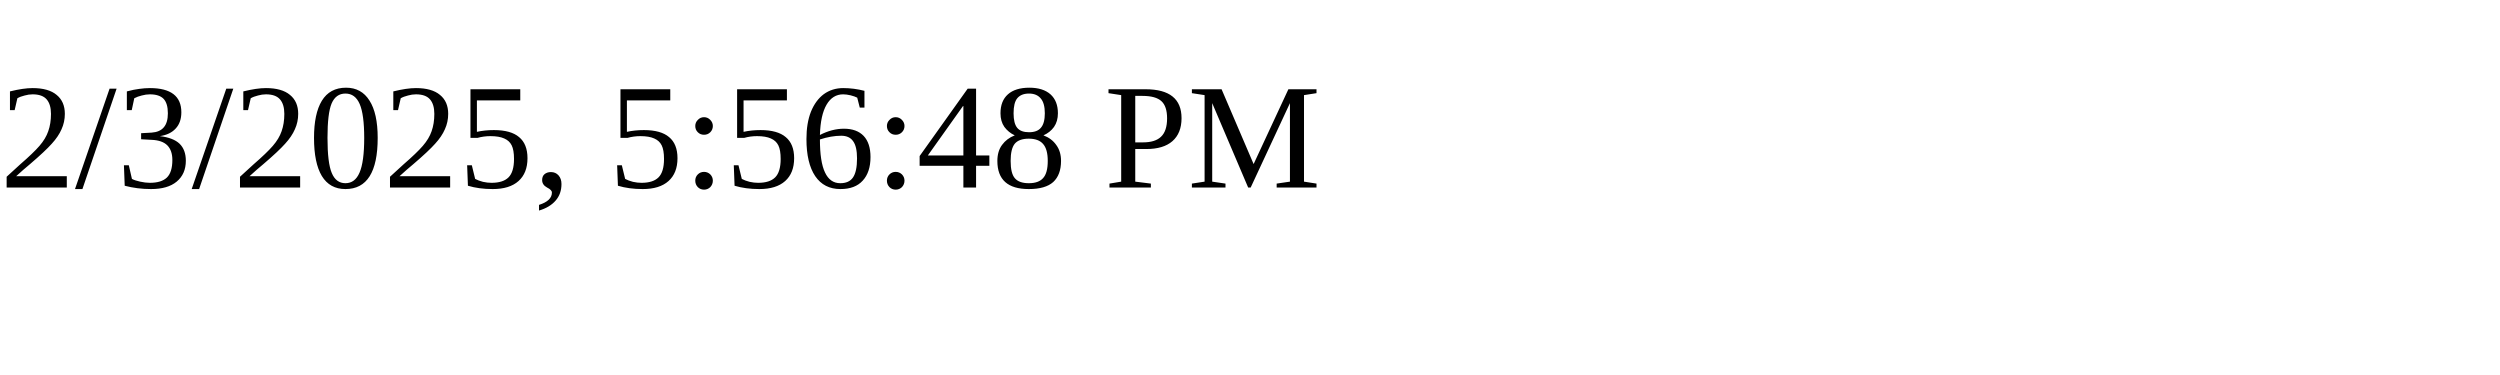
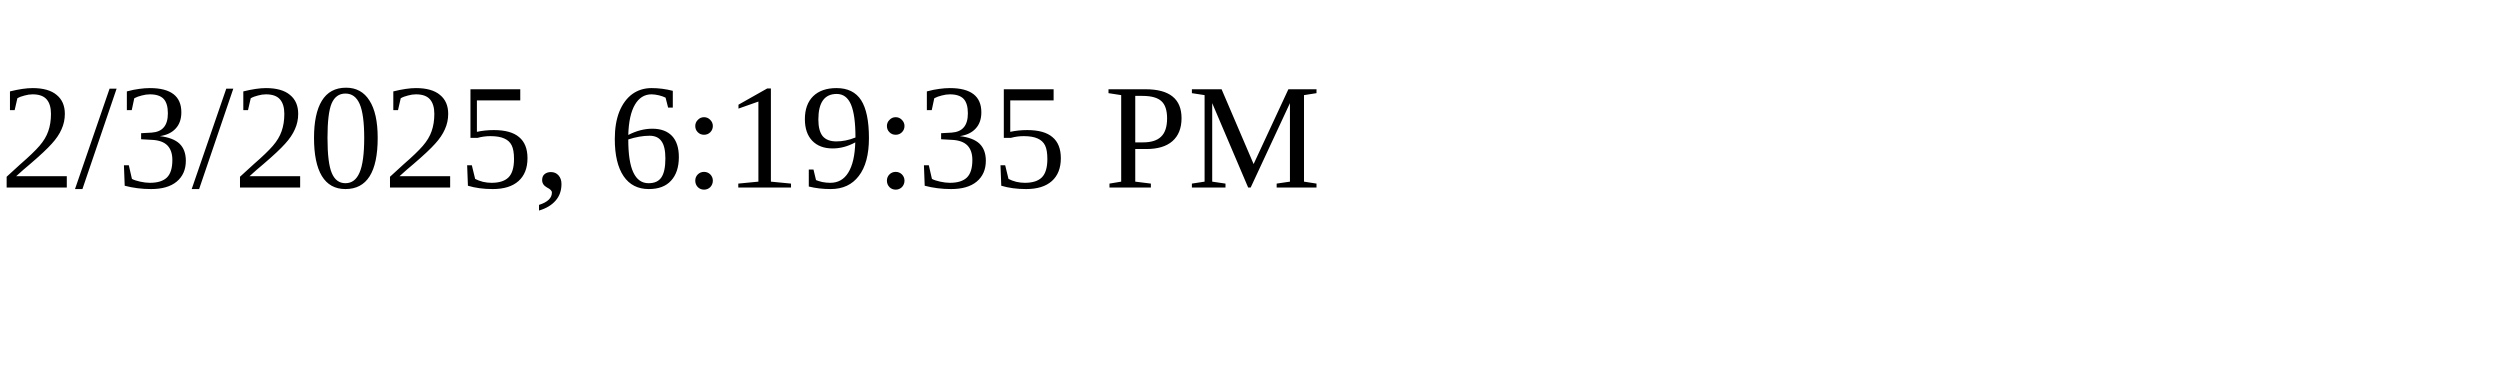
<svg xmlns="http://www.w3.org/2000/svg" height="30" width="200">
-   <text x="0" y="15">2/3/2025, 5:56:48 PM</text>
+   <text x="0" y="15">2/3/2025, 6:19:35 PM</text>
</svg>
